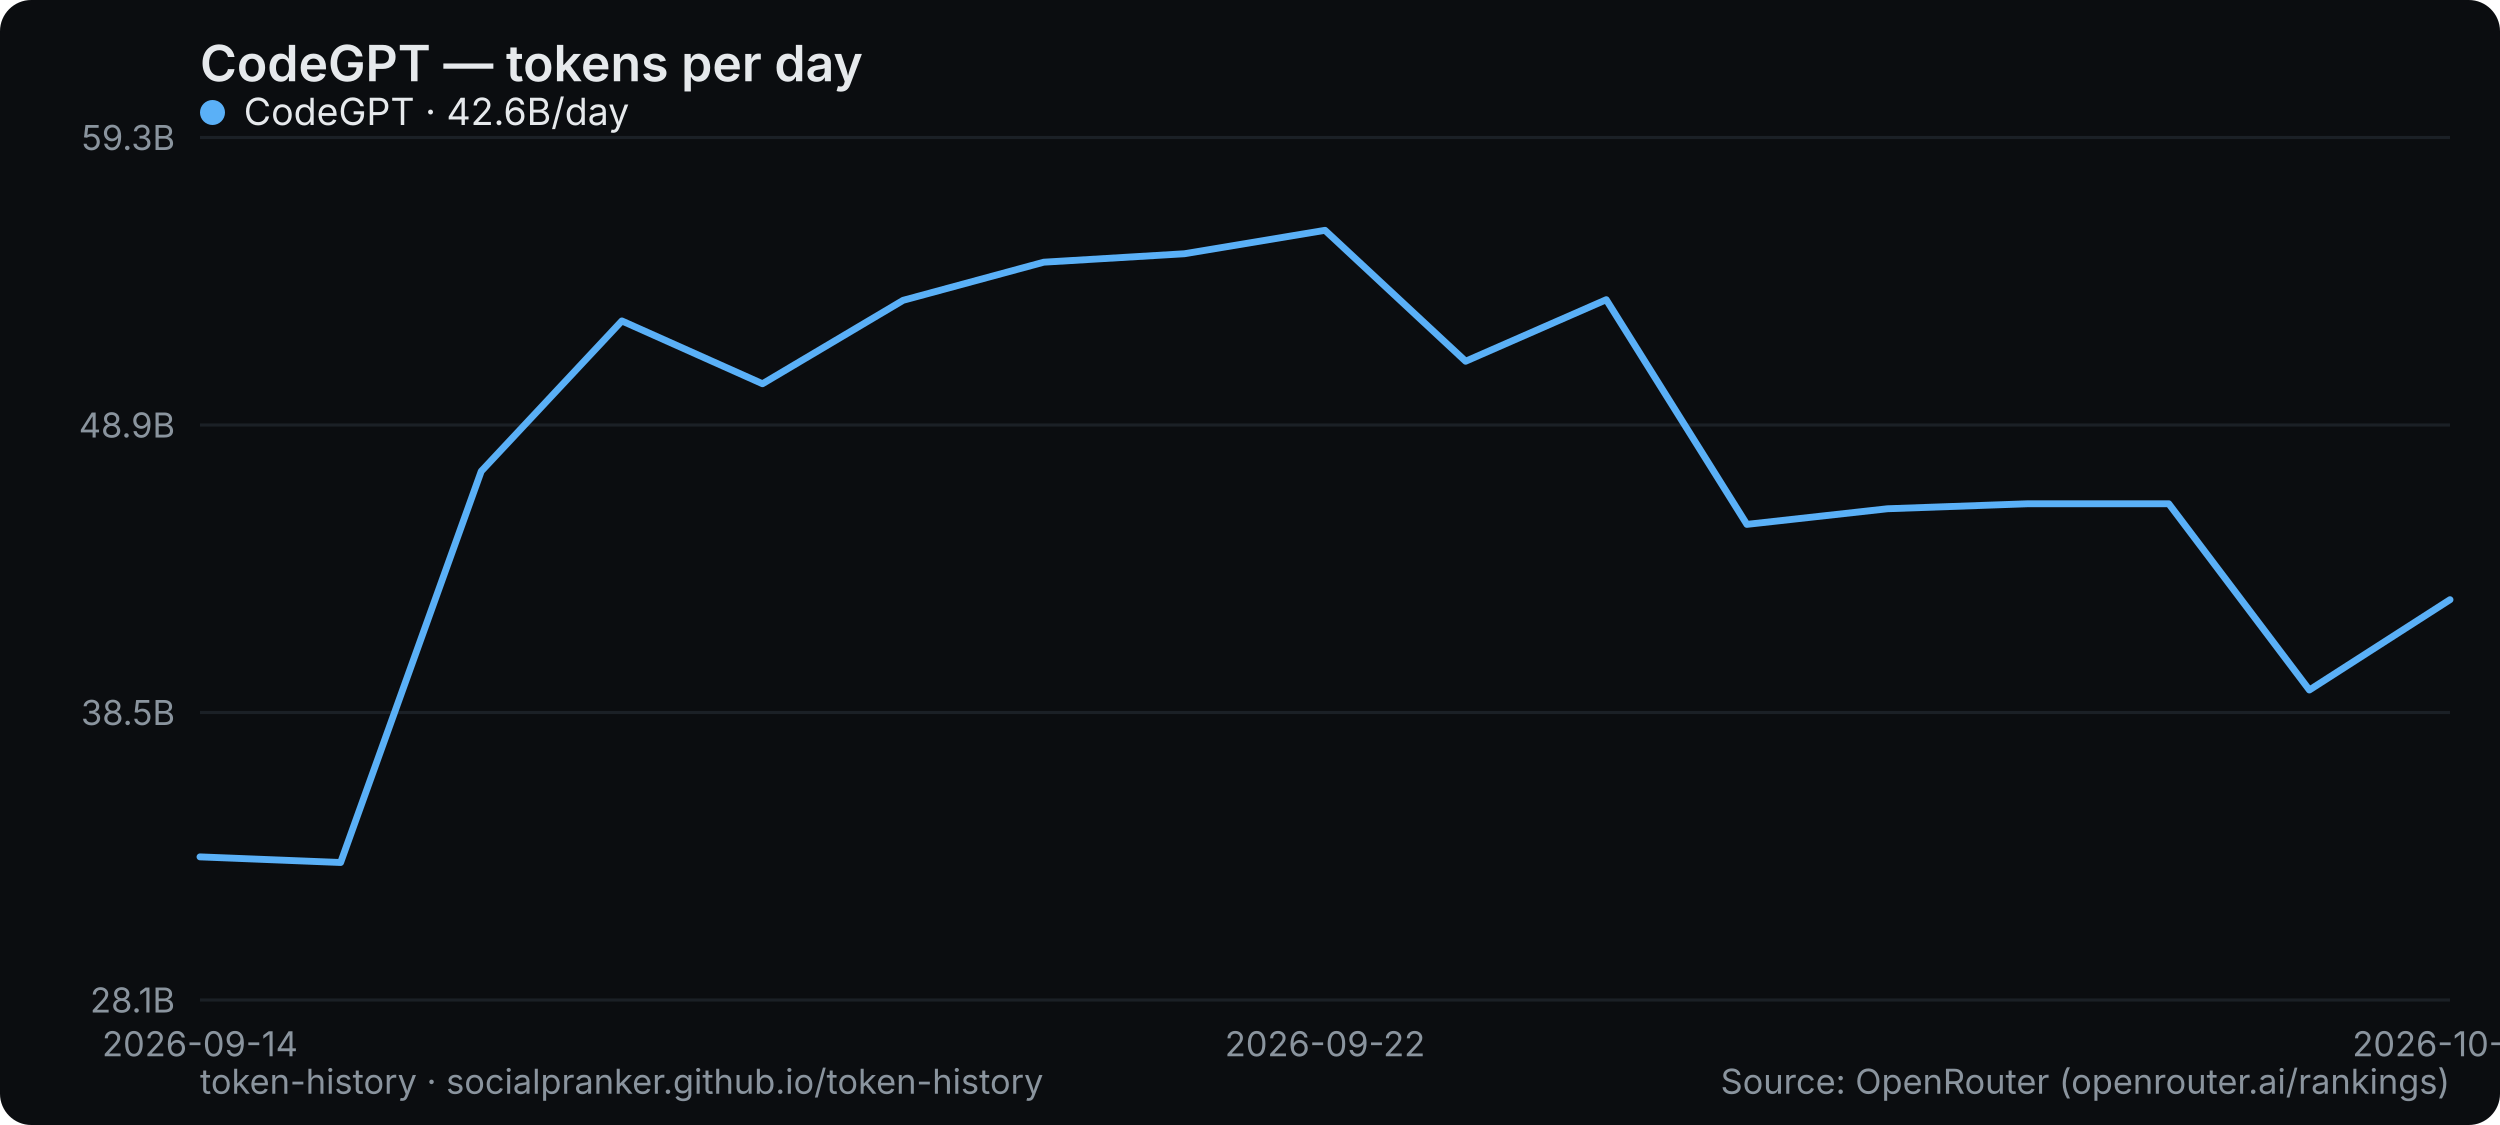
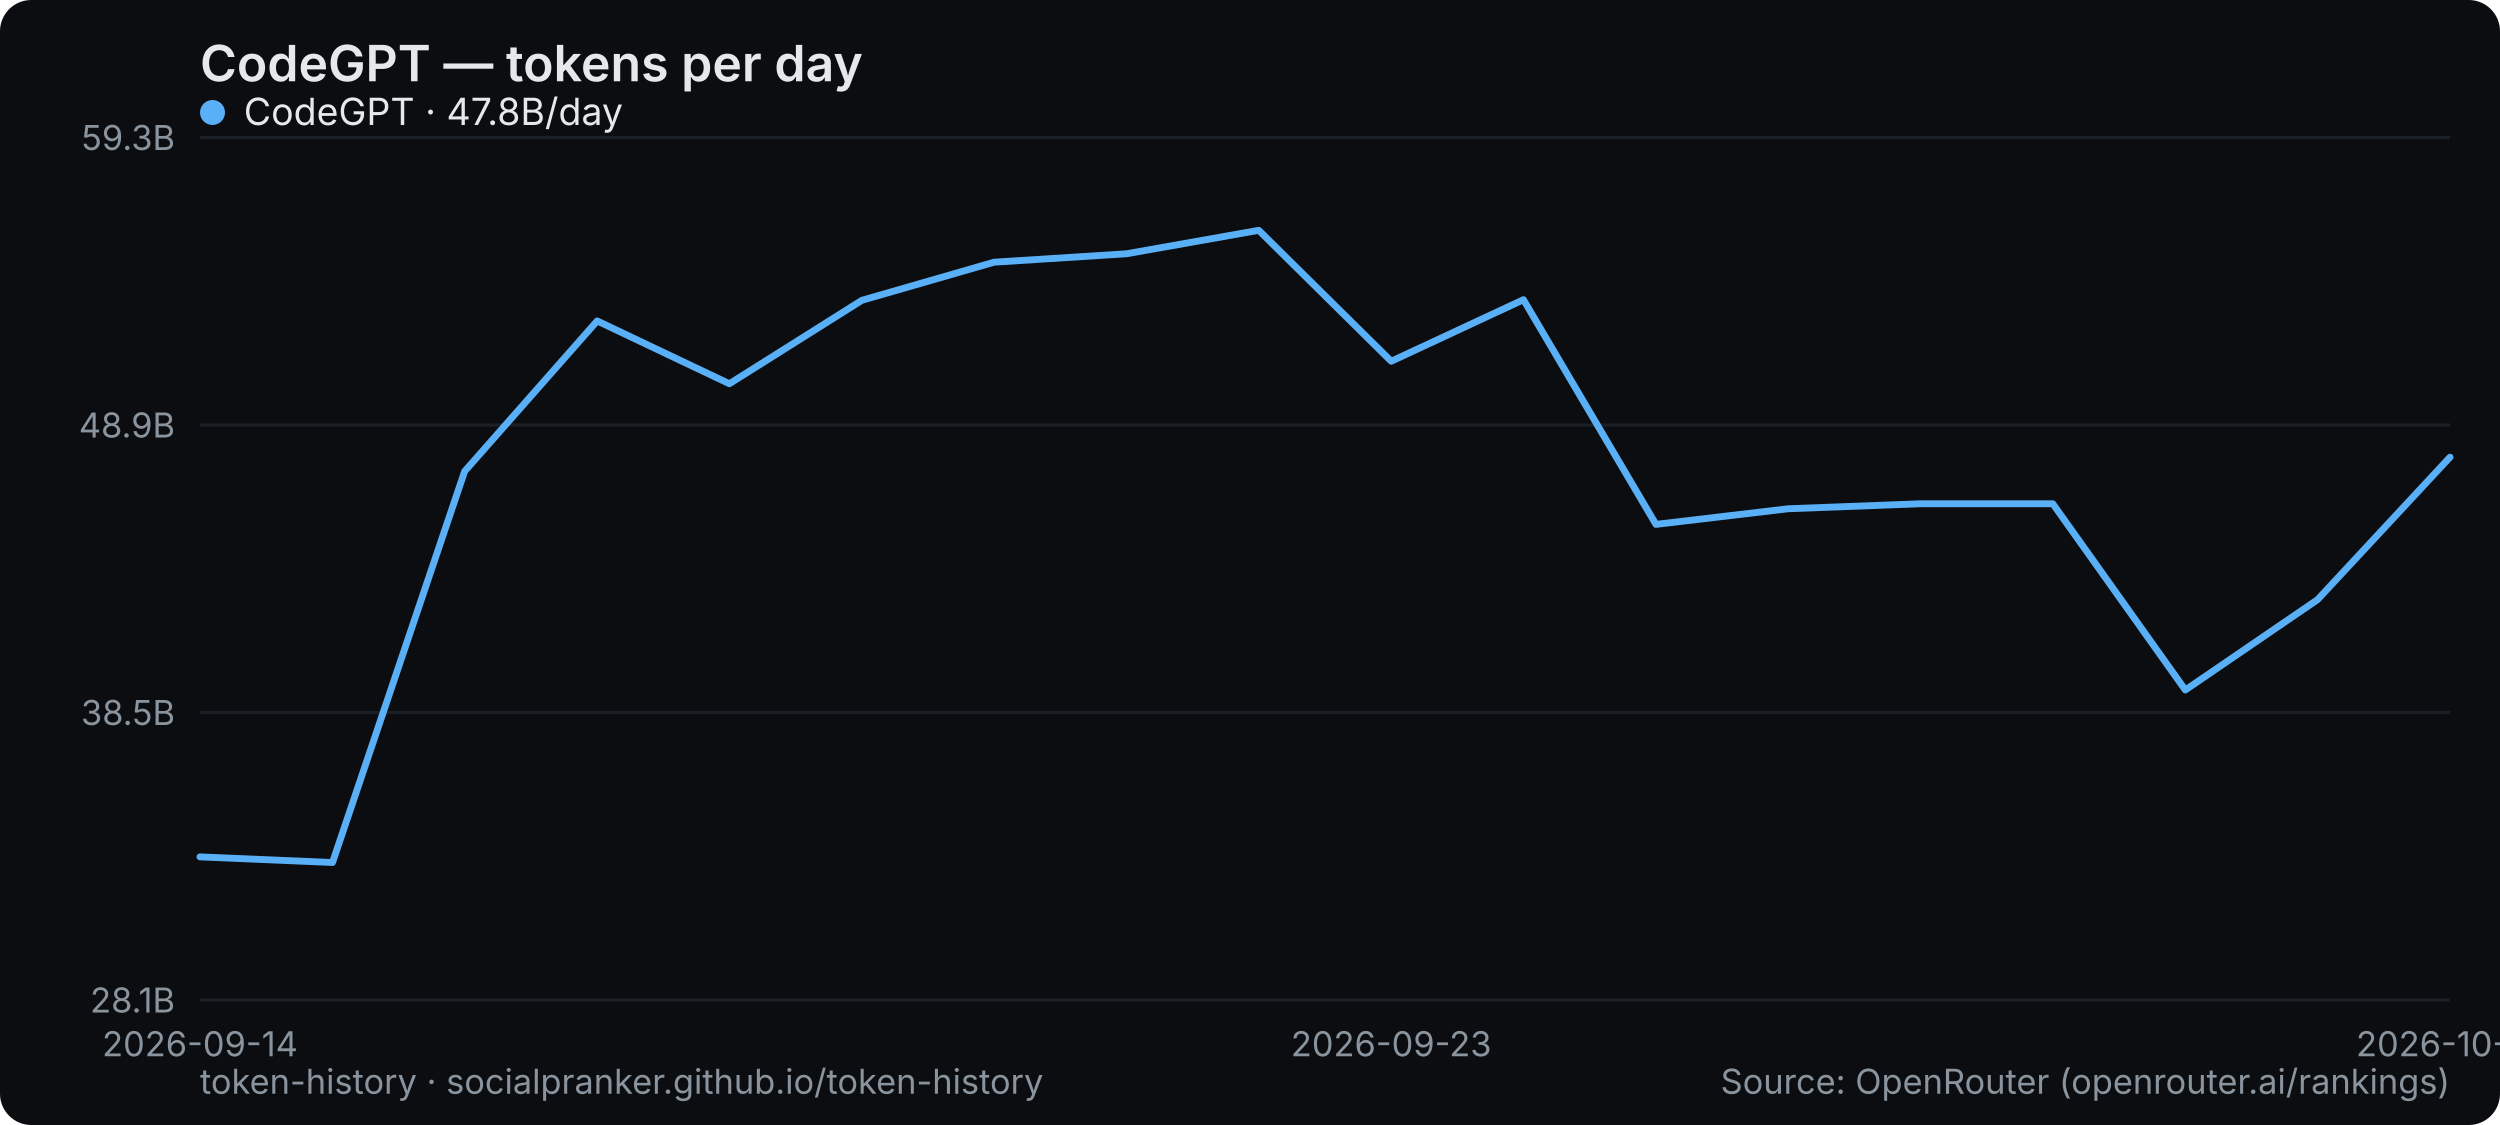
<svg xmlns="http://www.w3.org/2000/svg" width="800" height="360" viewBox="0 0 800 360" role="img" aria-label="CodeGPT — tokens per day">
  <rect width="800" height="360" rx="10" fill="#0b0d10" />
  <text x="64" y="26" font-family="system-ui,-apple-system,Segoe UI,sans-serif" font-size="16" font-weight="600" fill="#e6e9ec">CodeGPT — tokens per day</text>
  <line x1="64" y1="320" x2="784" y2="320" stroke="#1b2026" stroke-width="1" />
  <text x="56" y="324" text-anchor="end" font-family="system-ui,-apple-system,Segoe UI,sans-serif" font-size="11" fill="#8a949e">28.1B</text>
  <line x1="64" y1="228" x2="784" y2="228" stroke="#1b2026" stroke-width="1" />
  <text x="56" y="232" text-anchor="end" font-family="system-ui,-apple-system,Segoe UI,sans-serif" font-size="11" fill="#8a949e">38.5B</text>
  <line x1="64" y1="136" x2="784" y2="136" stroke="#1b2026" stroke-width="1" />
  <text x="56" y="140" text-anchor="end" font-family="system-ui,-apple-system,Segoe UI,sans-serif" font-size="11" fill="#8a949e">48.9B</text>
  <line x1="64" y1="44" x2="784" y2="44" stroke="#1b2026" stroke-width="1" />
  <text x="56" y="48" text-anchor="end" font-family="system-ui,-apple-system,Segoe UI,sans-serif" font-size="11" fill="#8a949e">59.3B</text>
  <text x="64" y="338" text-anchor="middle" font-family="system-ui,-apple-system,Segoe UI,sans-serif" font-size="11" fill="#8a949e">2026-09-14</text>
-   <text x="424" y="338" text-anchor="middle" font-family="system-ui,-apple-system,Segoe UI,sans-serif" font-size="11" fill="#8a949e">2026-09-22</text>
-   <text x="784" y="338" text-anchor="middle" font-family="system-ui,-apple-system,Segoe UI,sans-serif" font-size="11" fill="#8a949e">2026-10-09</text>
-   <polyline points="64.0,274.2 109.0,276.0 154.0,150.8 199.0,102.7 244.0,122.8 289.0,96.1 334.0,83.9 379.0,81.2 424.0,73.7 469.0,115.6 514.0,95.9 559.0,167.8 604.0,162.8 649.0,161.2 694.0,161.2 739.0,220.8 784.0,191.9" fill="none" stroke="#5ab0f7" stroke-width="2.2" stroke-linejoin="round" stroke-linecap="round" />
+   <text x="445.176" y="338" text-anchor="middle" font-family="system-ui,-apple-system,Segoe UI,sans-serif" font-size="11" fill="#8a949e">2026-09-23</text>
+   <text x="784" y="338" text-anchor="middle" font-family="system-ui,-apple-system,Segoe UI,sans-serif" font-size="11" fill="#8a949e">2026-10-10</text>
+   <polyline points="64.0,274.2 106.4,276.0 148.7,150.8 191.1,102.7 233.4,122.8 275.8,96.1 318.1,83.9 360.5,81.2 402.8,73.7 445.2,115.6 487.5,95.9 529.9,167.8 572.2,162.8 614.6,161.2 656.9,161.2 699.3,220.8 741.6,191.9 784.0,146.3" fill="none" stroke="#5ab0f7" stroke-width="2.2" stroke-linejoin="round" stroke-linecap="round" />
  <g font-family="system-ui,-apple-system,Segoe UI,sans-serif" font-size="12">
    <circle cx="68" cy="36" r="4" fill="#5ab0f7" />
-     <text x="78" y="40" fill="#e6e9ec">CodeGPT · 42.6B/day</text>
+     <text x="78" y="40" fill="#e6e9ec">CodeGPT · 47.8B/day</text>
  </g>
  <text x="64" y="350" font-family="system-ui,-apple-system,Segoe UI,sans-serif" font-size="11" fill="#8a949e">token-history · socialpranker.github.io/token-history</text>
  <text x="784" y="350" text-anchor="end" font-family="system-ui,-apple-system,Segoe UI,sans-serif" font-size="11" fill="#8a949e">Source: OpenRouter (openrouter.ai/rankings)</text>
</svg>
